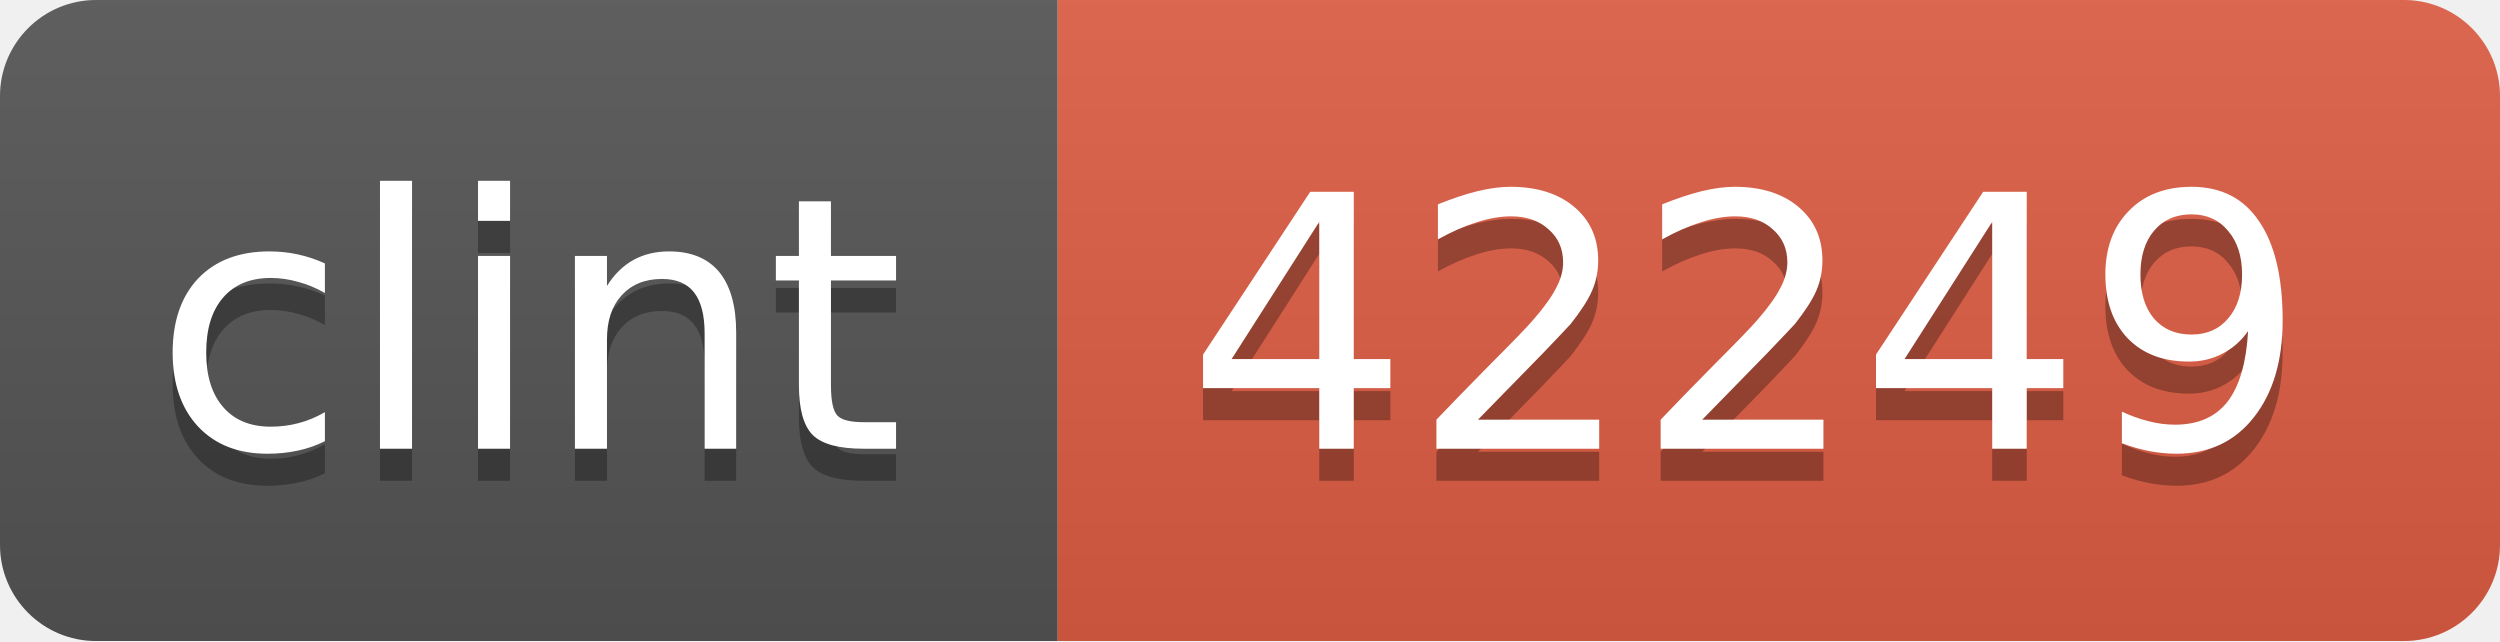
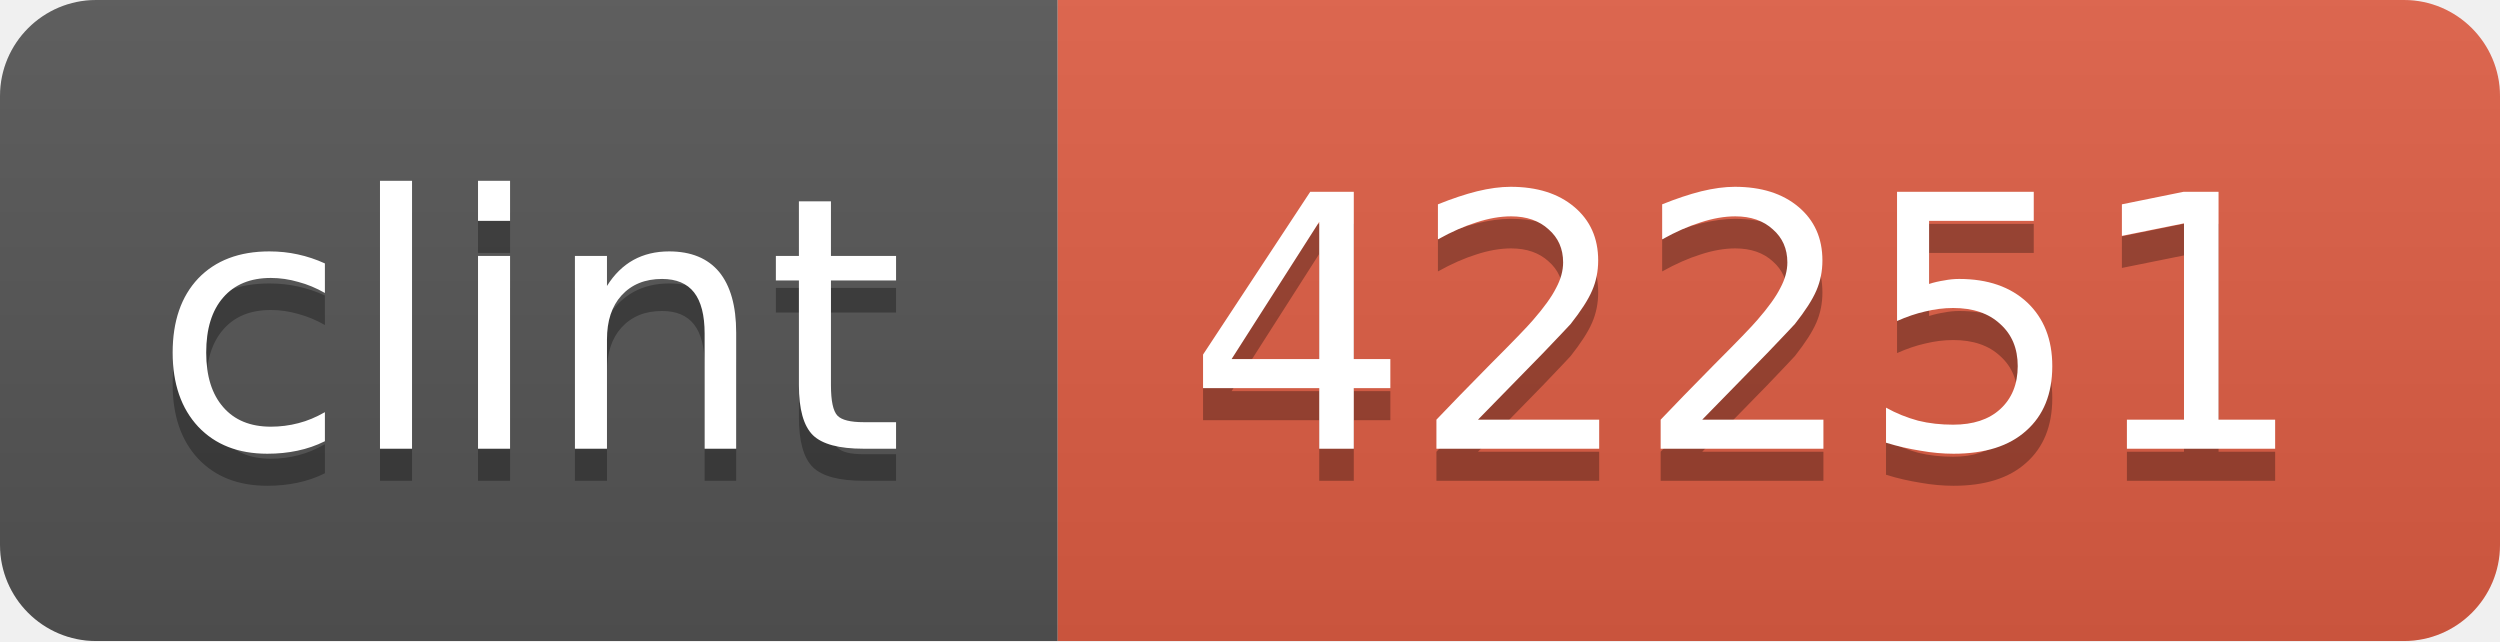
<svg xmlns="http://www.w3.org/2000/svg" width="78" height="20">
  <linearGradient id="b" x2="0" y2="100%">
    <stop offset="0" stop-color="#bbb" stop-opacity=".1" />
    <stop offset="1" stop-opacity=".1" />
  </linearGradient>
  <clipPath id="a">
    <rect width="78" height="20" rx="3" fill="#fff" />
  </clipPath>
  <g clip-path="url(#a)">
    <path fill="#555" d="M0 0h33v20H0z" />
    <path fill="#e05d44" d="M33 0h45v20H33z" />
    <path fill="url(#b)" d="M0 0h78v20H0z" />
  </g>
  <g fill="#fff" text-anchor="middle" font-family="DejaVu Sans,Verdana,Geneva,sans-serif" font-size="11">
    <text x="16.5" y="15" fill="#010101" fill-opacity=".3">clint</text>
    <text x="16.5" y="14">clint</text>
-     <text x="54.5" y="15" fill="#010101" fill-opacity=".3">42249</text>
-     <text x="54.5" y="14">42249</text>
+     <text x="54.5" y="15" fill="#010101" fill-opacity=".3">42251</text>
+     <text x="54.5" y="14">42251</text>
  </g>
</svg>
